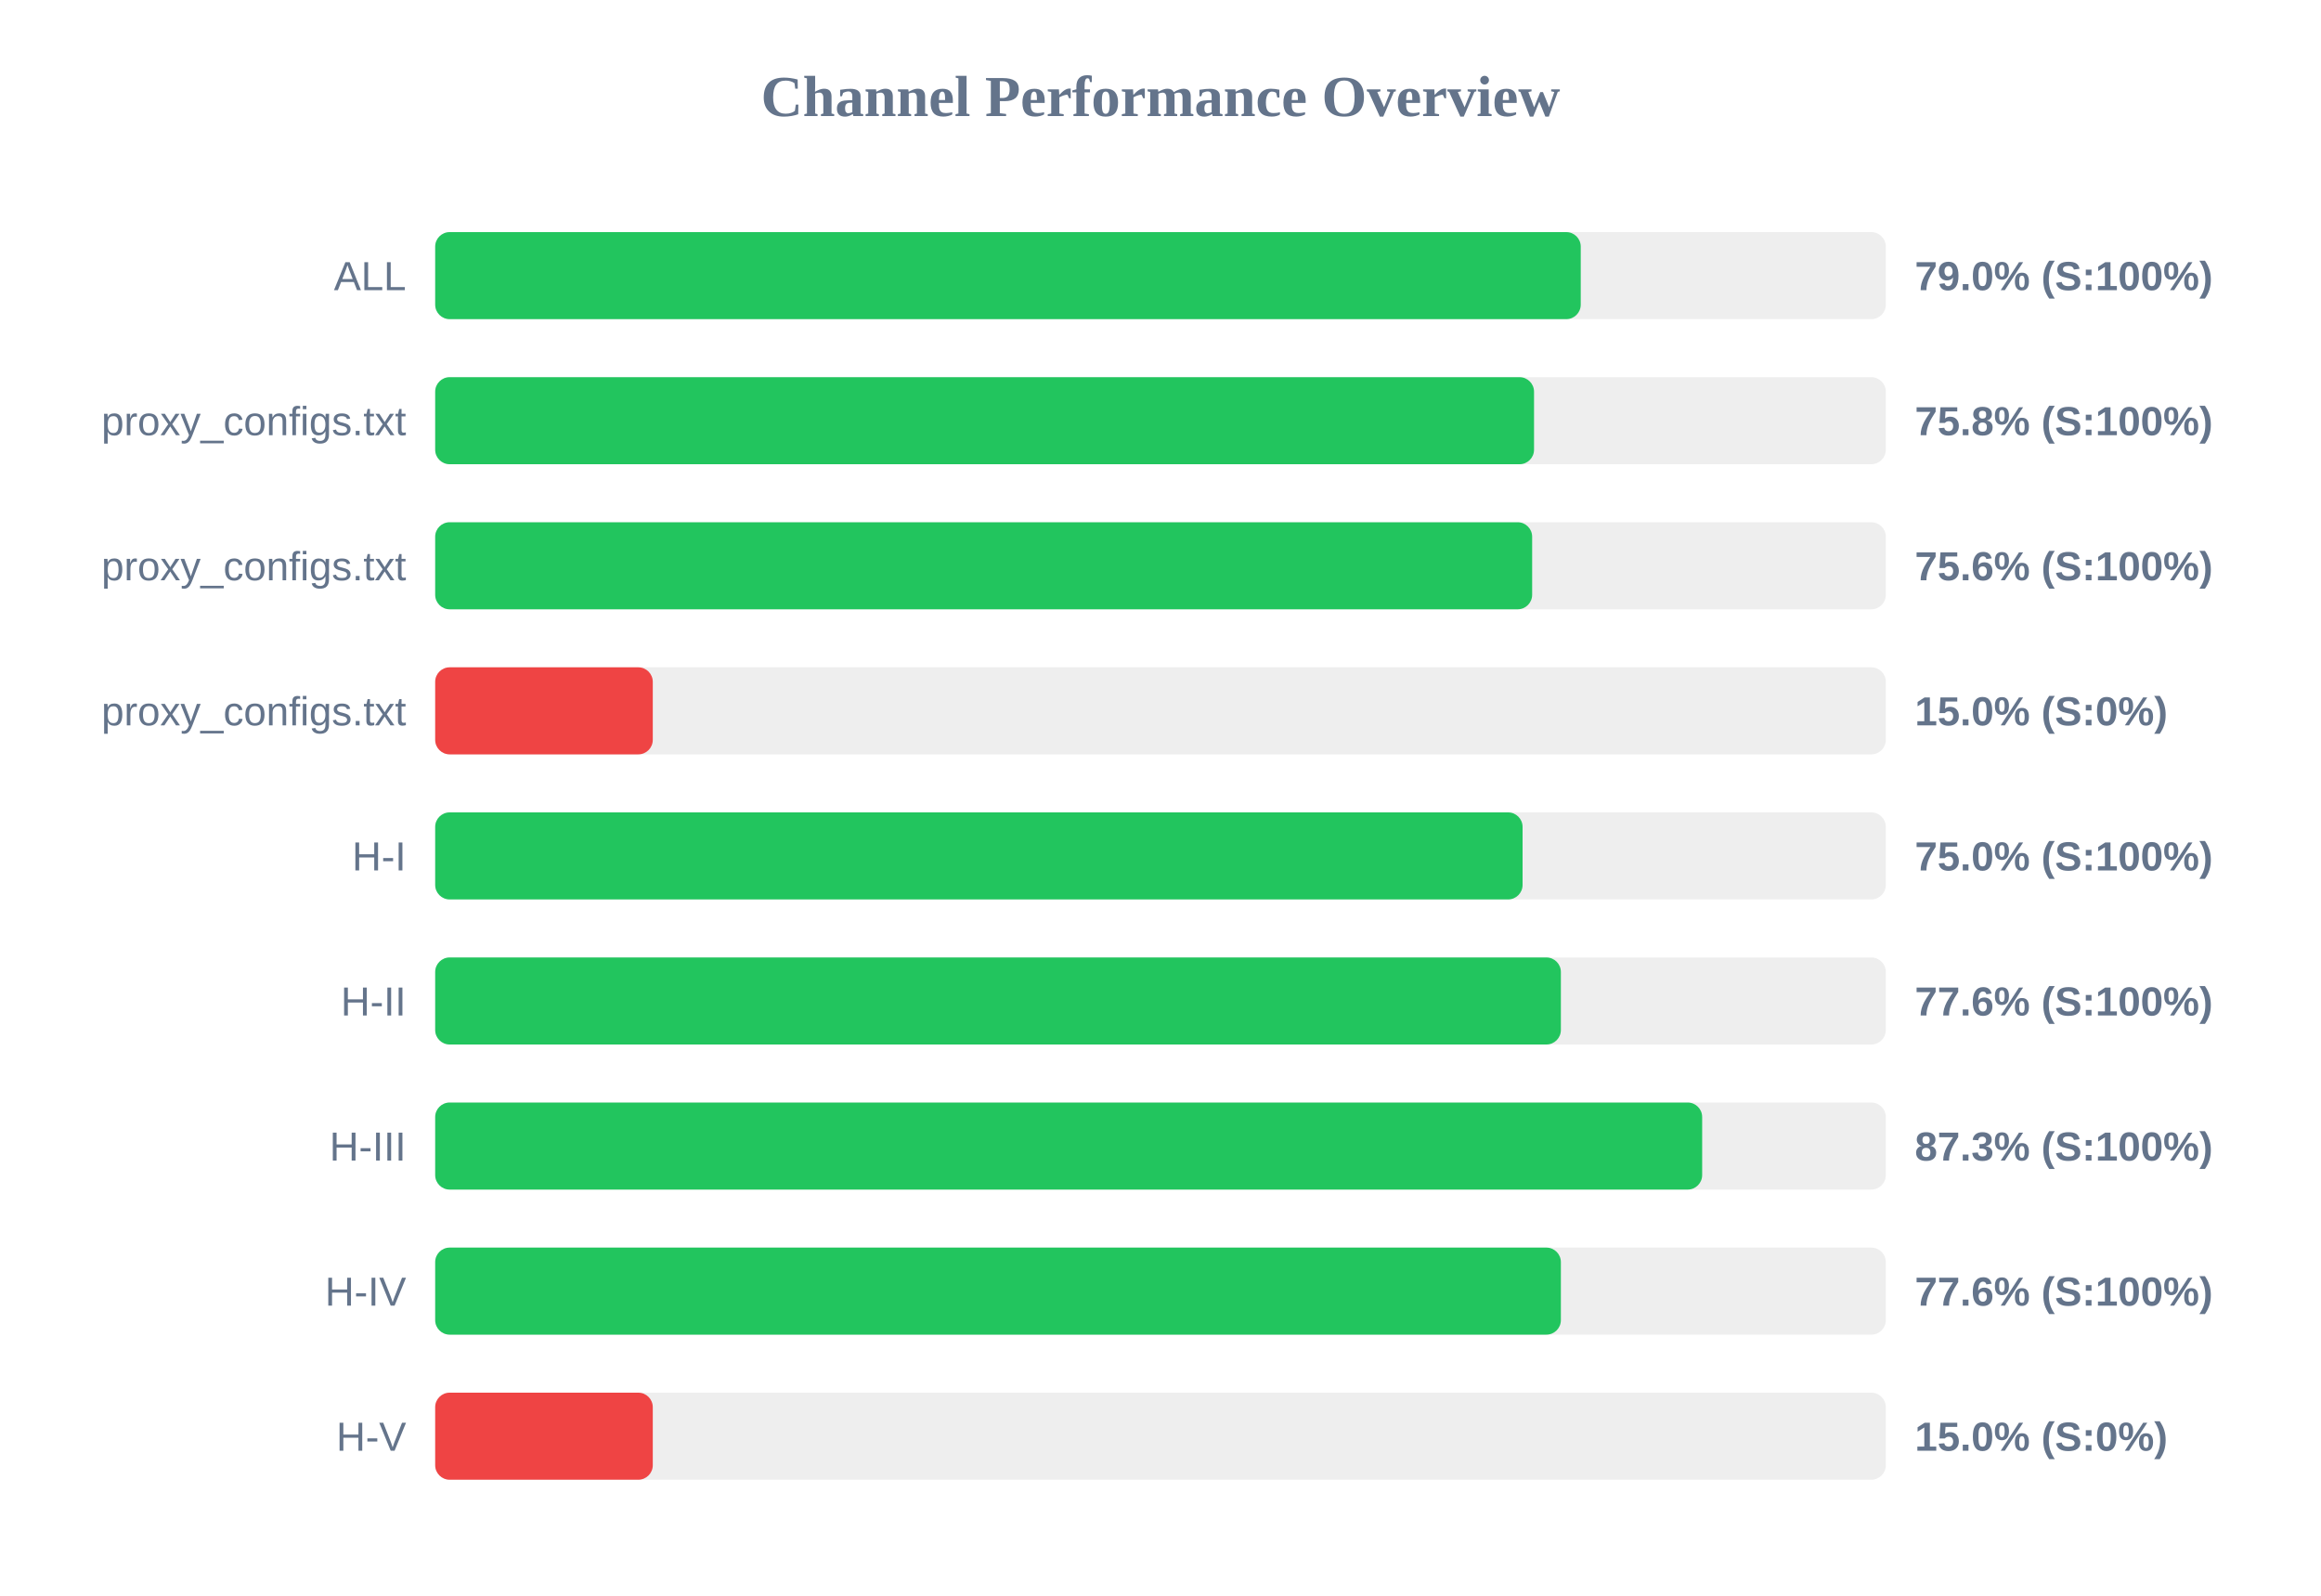
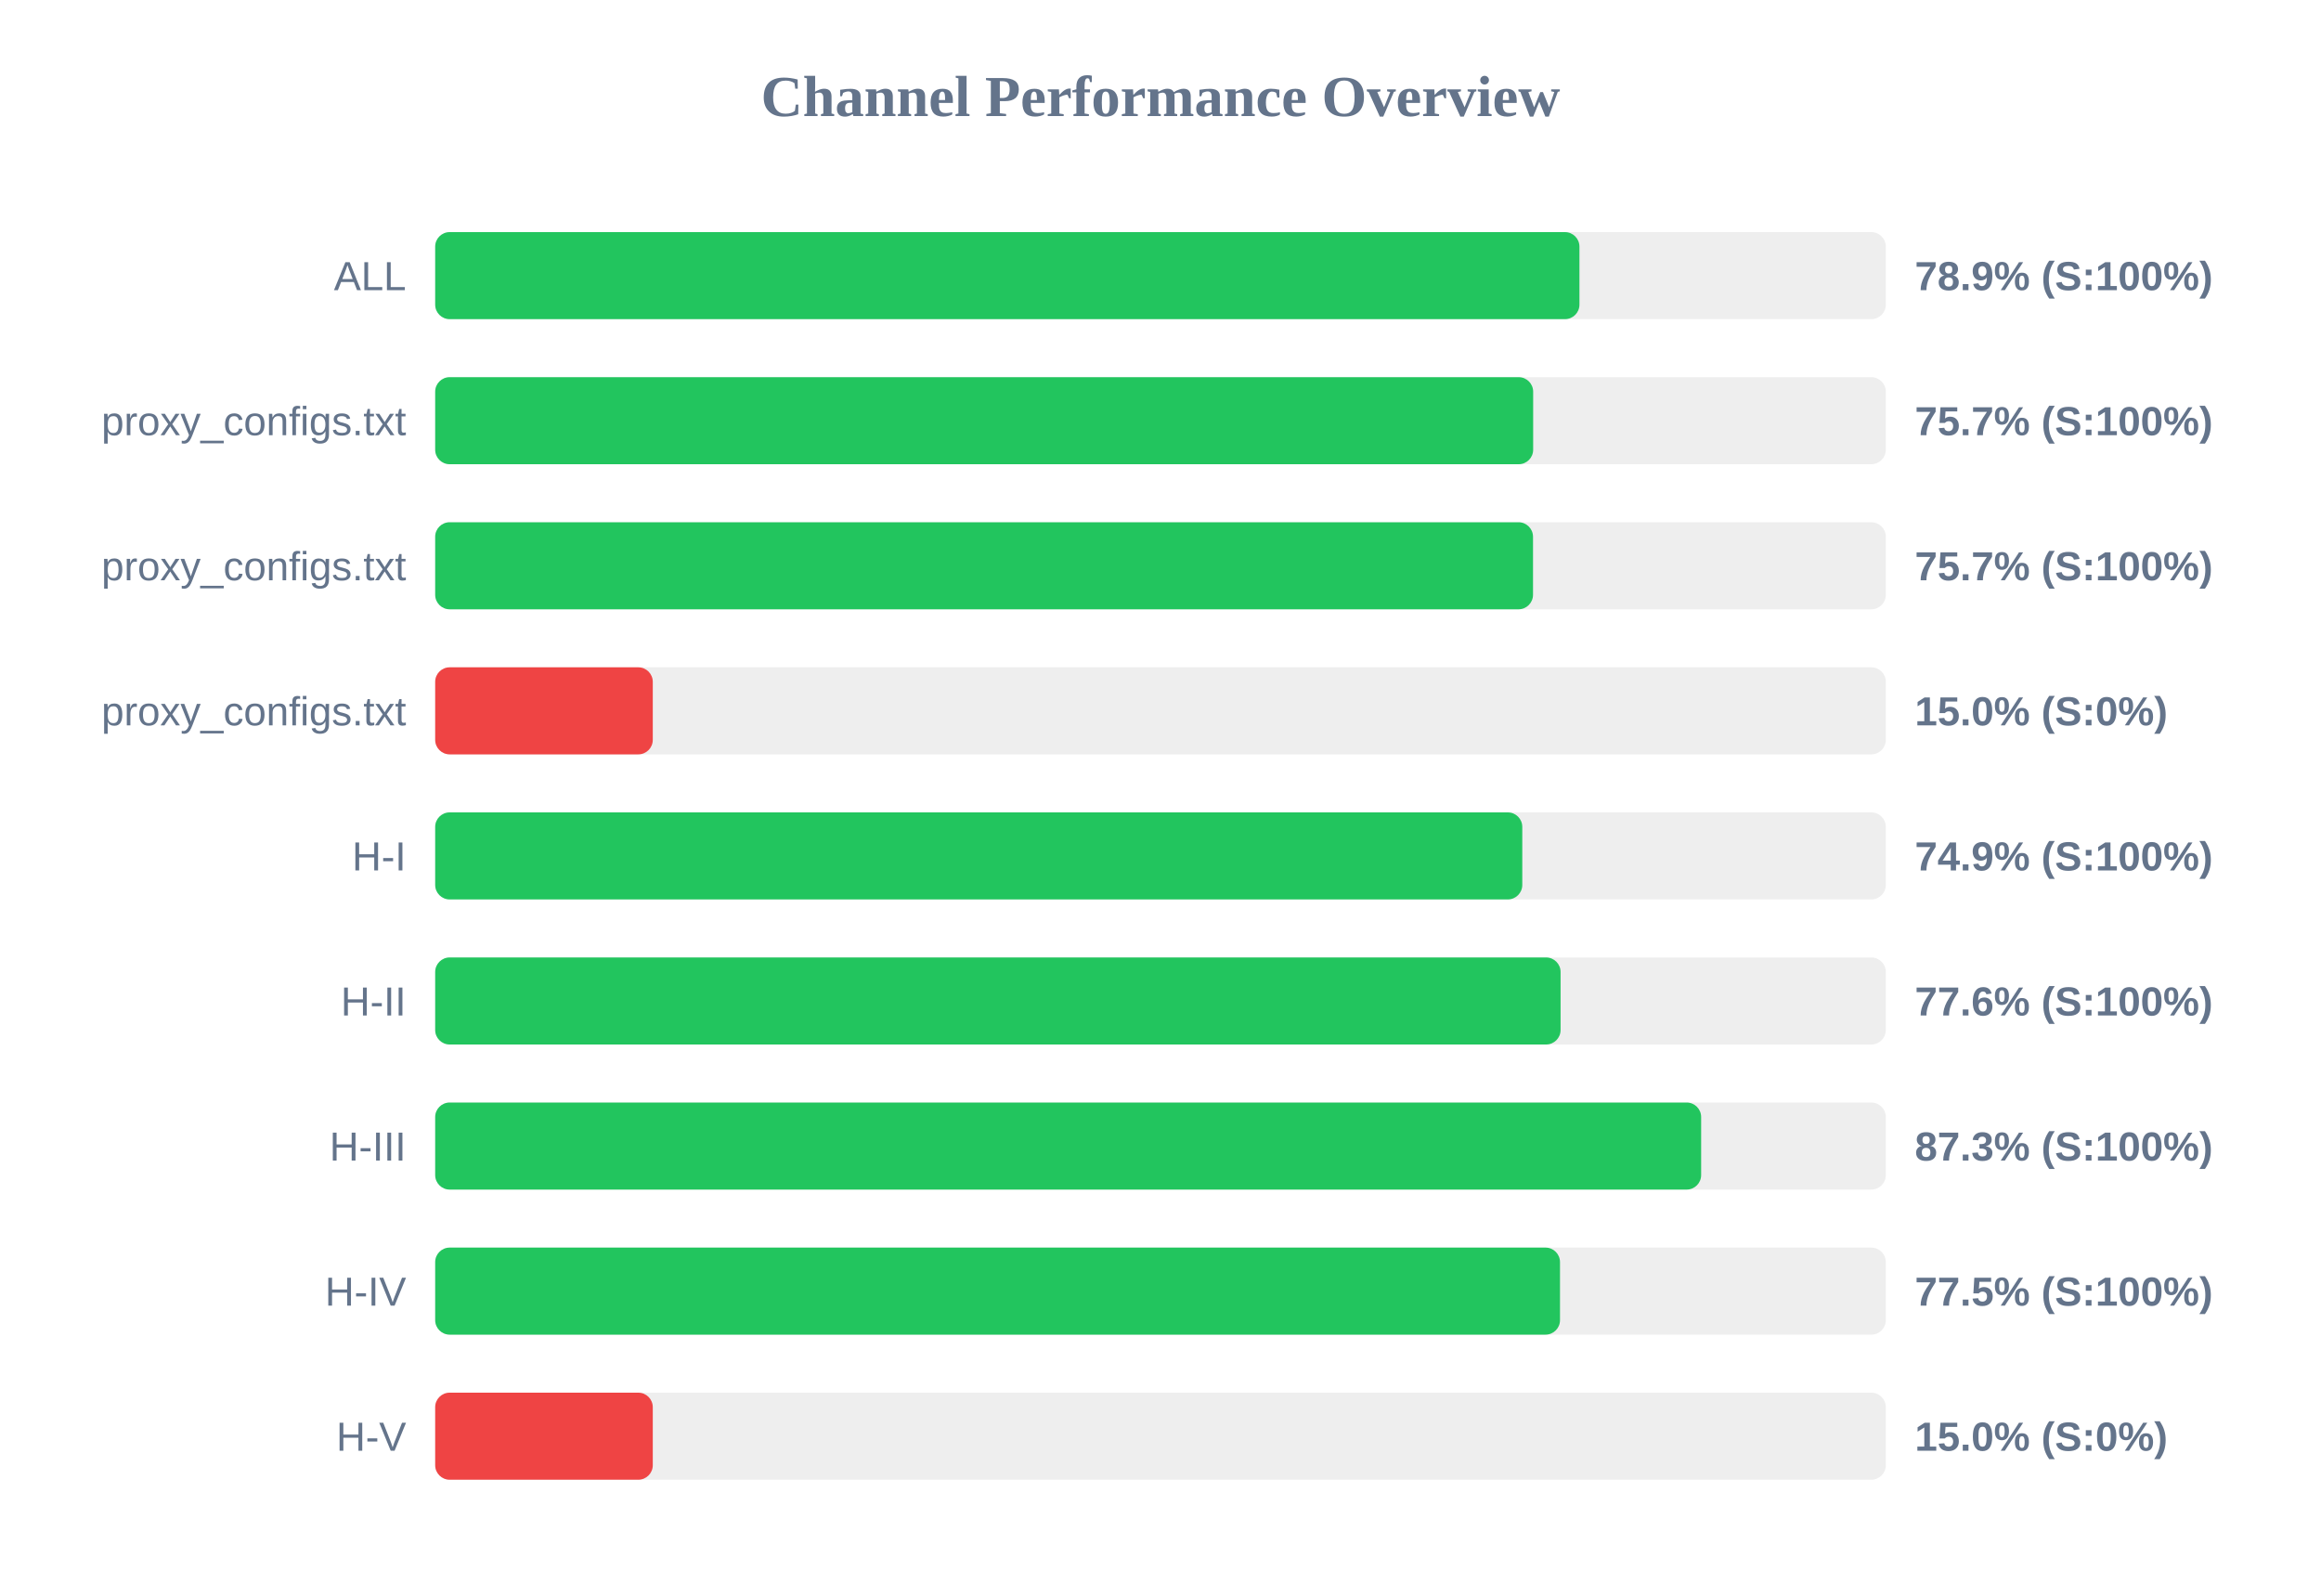
<svg xmlns="http://www.w3.org/2000/svg" width="800" height="550" version="1.1">
  <style>
        .row { font: 14px Arial; fill: #64748b; }
        .score { font: bold 14px Arial; fill: #64748b; }
    </style>
  <text x="400" y="40" text-anchor="middle" font-size="20px" font-weight="bold" fill="#64748b">Channel Performance Overview</text>
  <rect x="150" y="80" width="500" height="30" fill="#eee" rx="5" />
-   <rect x="150" y="80" width="394.85" height="30" fill="#22c55e" rx="5" />
+   <rect x="150" y="80" width="394.4" height="30" fill="#22c55e" rx="5" />
  <text x="140" y="100" text-anchor="end" class="row">ALL</text>
-   <text x="660" y="100" text-anchor="start" class="score">79.0% (S:100%)</text>
+   <text x="660" y="100" text-anchor="start" class="score">78.9% (S:100%)</text>
  <rect x="150" y="130" width="500" height="30" fill="#eee" rx="5" />
-   <rect x="150" y="130" width="378.75" height="30" fill="#22c55e" rx="5" />
+   <rect x="150" y="130" width="378.45" height="30" fill="#22c55e" rx="5" />
  <text x="140" y="150" text-anchor="end" class="row">proxy_configs.txt</text>
-   <text x="660" y="150" text-anchor="start" class="score">75.8% (S:100%)</text>
+   <text x="660" y="150" text-anchor="start" class="score">75.7% (S:100%)</text>
  <rect x="150" y="180" width="500" height="30" fill="#eee" rx="5" />
-   <rect x="150" y="180" width="378.1" height="30" fill="#22c55e" rx="5" />
+   <rect x="150" y="180" width="378.4" height="30" fill="#22c55e" rx="5" />
  <text x="140" y="200" text-anchor="end" class="row">proxy_configs.txt</text>
-   <text x="660" y="200" text-anchor="start" class="score">75.6% (S:100%)</text>
+   <text x="660" y="200" text-anchor="start" class="score">75.7% (S:100%)</text>
  <rect x="150" y="230" width="500" height="30" fill="#eee" rx="5" />
  <rect x="150" y="230" width="75.0" height="30" fill="#ef4444" rx="5" />
  <text x="140" y="250" text-anchor="end" class="row">proxy_configs.txt</text>
  <text x="660" y="250" text-anchor="start" class="score">15.0% (S:0%)</text>
  <rect x="150" y="280" width="500" height="30" fill="#eee" rx="5" />
-   <rect x="150" y="280" width="374.8" height="30" fill="#22c55e" rx="5" />
+   <rect x="150" y="280" width="374.7" height="30" fill="#22c55e" rx="5" />
  <text x="140" y="300" text-anchor="end" class="row">H-I</text>
-   <text x="660" y="300" text-anchor="start" class="score">75.0% (S:100%)</text>
+   <text x="660" y="300" text-anchor="start" class="score">74.9% (S:100%)</text>
  <rect x="150" y="330" width="500" height="30" fill="#eee" rx="5" />
-   <rect x="150" y="330" width="388.0" height="30" fill="#22c55e" rx="5" />
+   <rect x="150" y="330" width="387.9" height="30" fill="#22c55e" rx="5" />
  <text x="140" y="350" text-anchor="end" class="row">H-II</text>
  <text x="660" y="350" text-anchor="start" class="score">77.6% (S:100%)</text>
  <rect x="150" y="380" width="500" height="30" fill="#eee" rx="5" />
-   <rect x="150" y="380" width="436.7" height="30" fill="#22c55e" rx="5" />
+   <rect x="150" y="380" width="436.35" height="30" fill="#22c55e" rx="5" />
  <text x="140" y="400" text-anchor="end" class="row">H-III</text>
  <text x="660" y="400" text-anchor="start" class="score">87.3% (S:100%)</text>
  <rect x="150" y="430" width="500" height="30" fill="#eee" rx="5" />
-   <rect x="150" y="430" width="388.0" height="30" fill="#22c55e" rx="5" />
+   <rect x="150" y="430" width="387.7" height="30" fill="#22c55e" rx="5" />
  <text x="140" y="450" text-anchor="end" class="row">H-IV</text>
-   <text x="660" y="450" text-anchor="start" class="score">77.6% (S:100%)</text>
+   <text x="660" y="450" text-anchor="start" class="score">77.5% (S:100%)</text>
  <rect x="150" y="480" width="500" height="30" fill="#eee" rx="5" />
  <rect x="150" y="480" width="75.0" height="30" fill="#ef4444" rx="5" />
  <text x="140" y="500" text-anchor="end" class="row">H-V</text>
  <text x="660" y="500" text-anchor="start" class="score">15.0% (S:0%)</text>
</svg>
